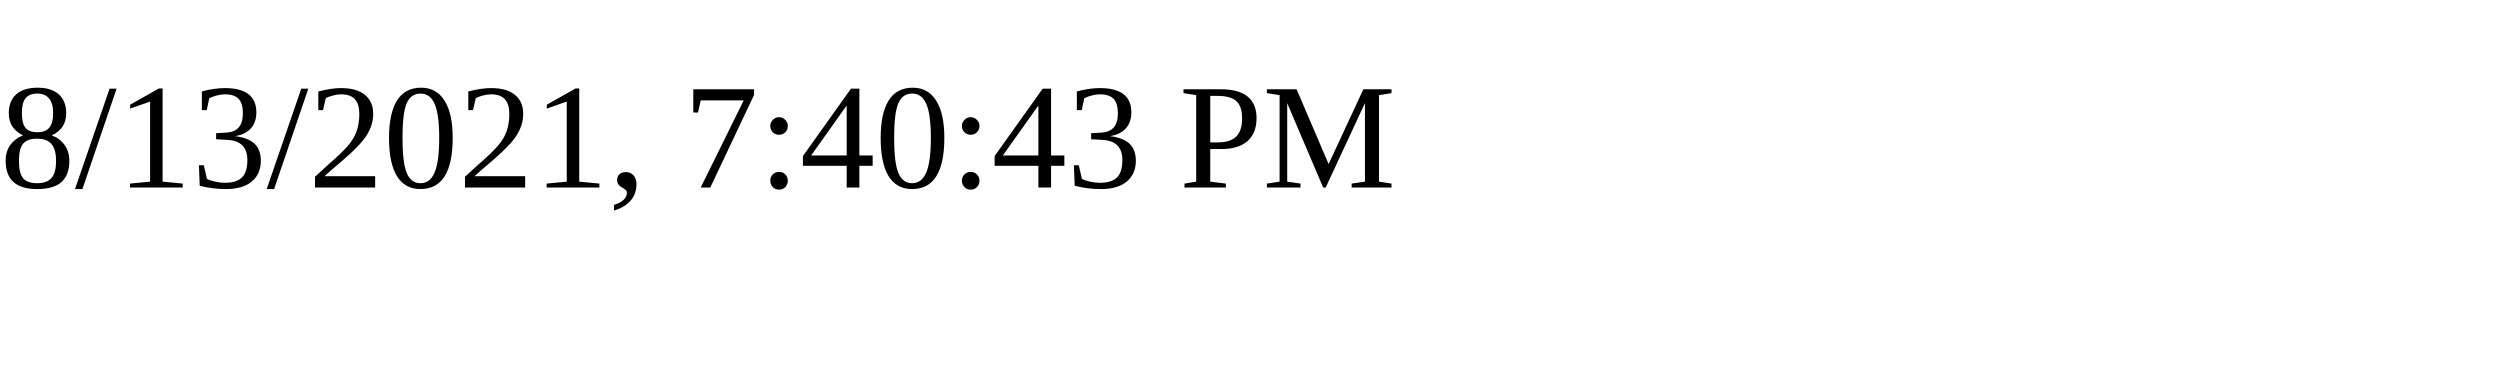
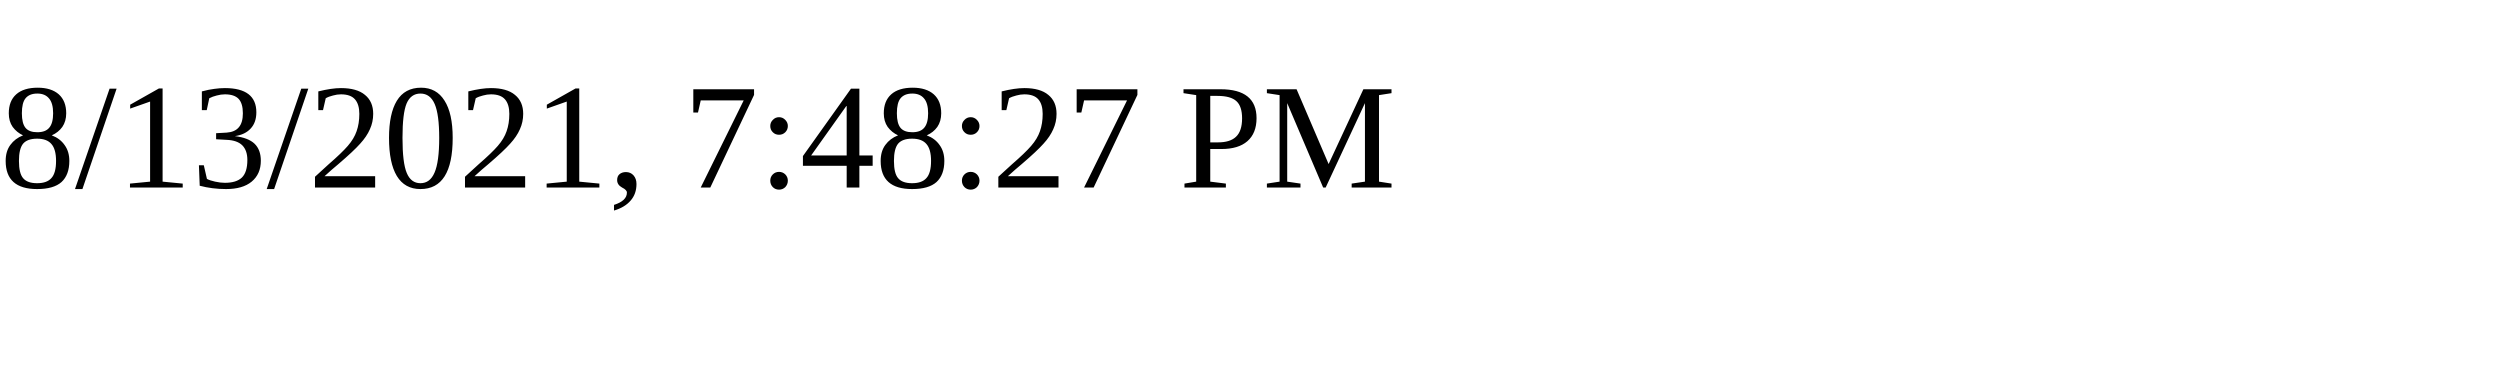
<svg xmlns="http://www.w3.org/2000/svg" height="30" width="200">
-   <text x="0" y="15">8/13/2021, 7:40:43 PM</text>
+   <text x="0" y="15">8/13/2021, 7:48:27 PM</text>
</svg>
